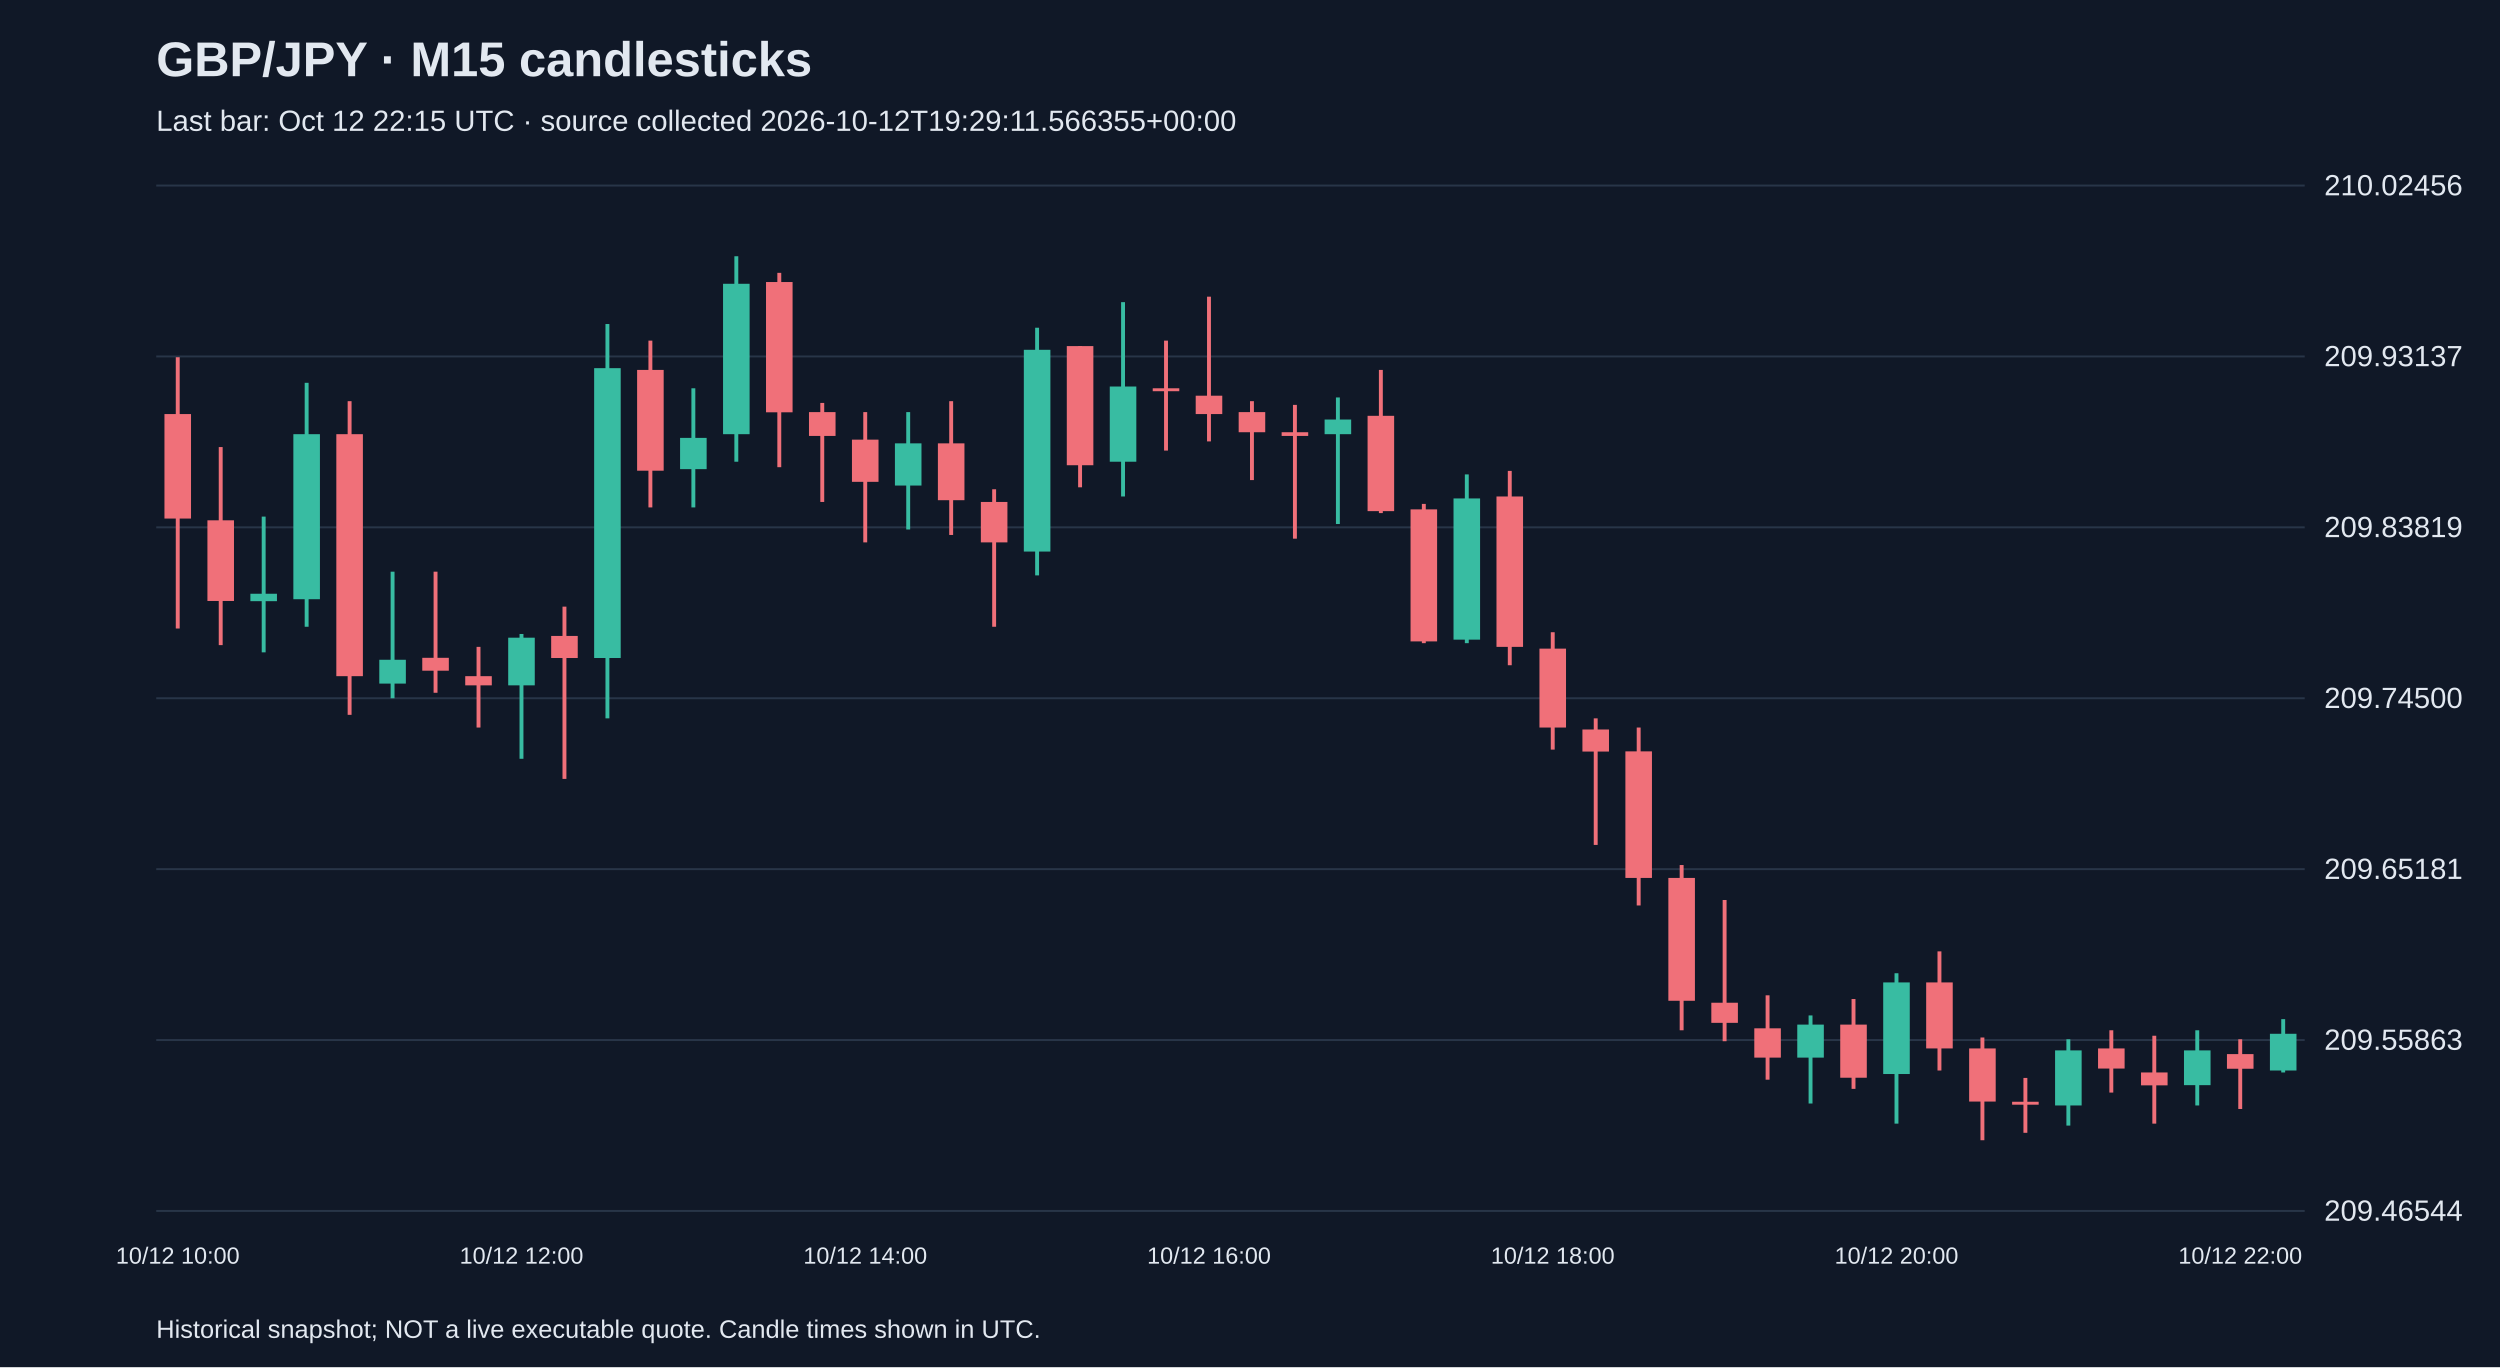
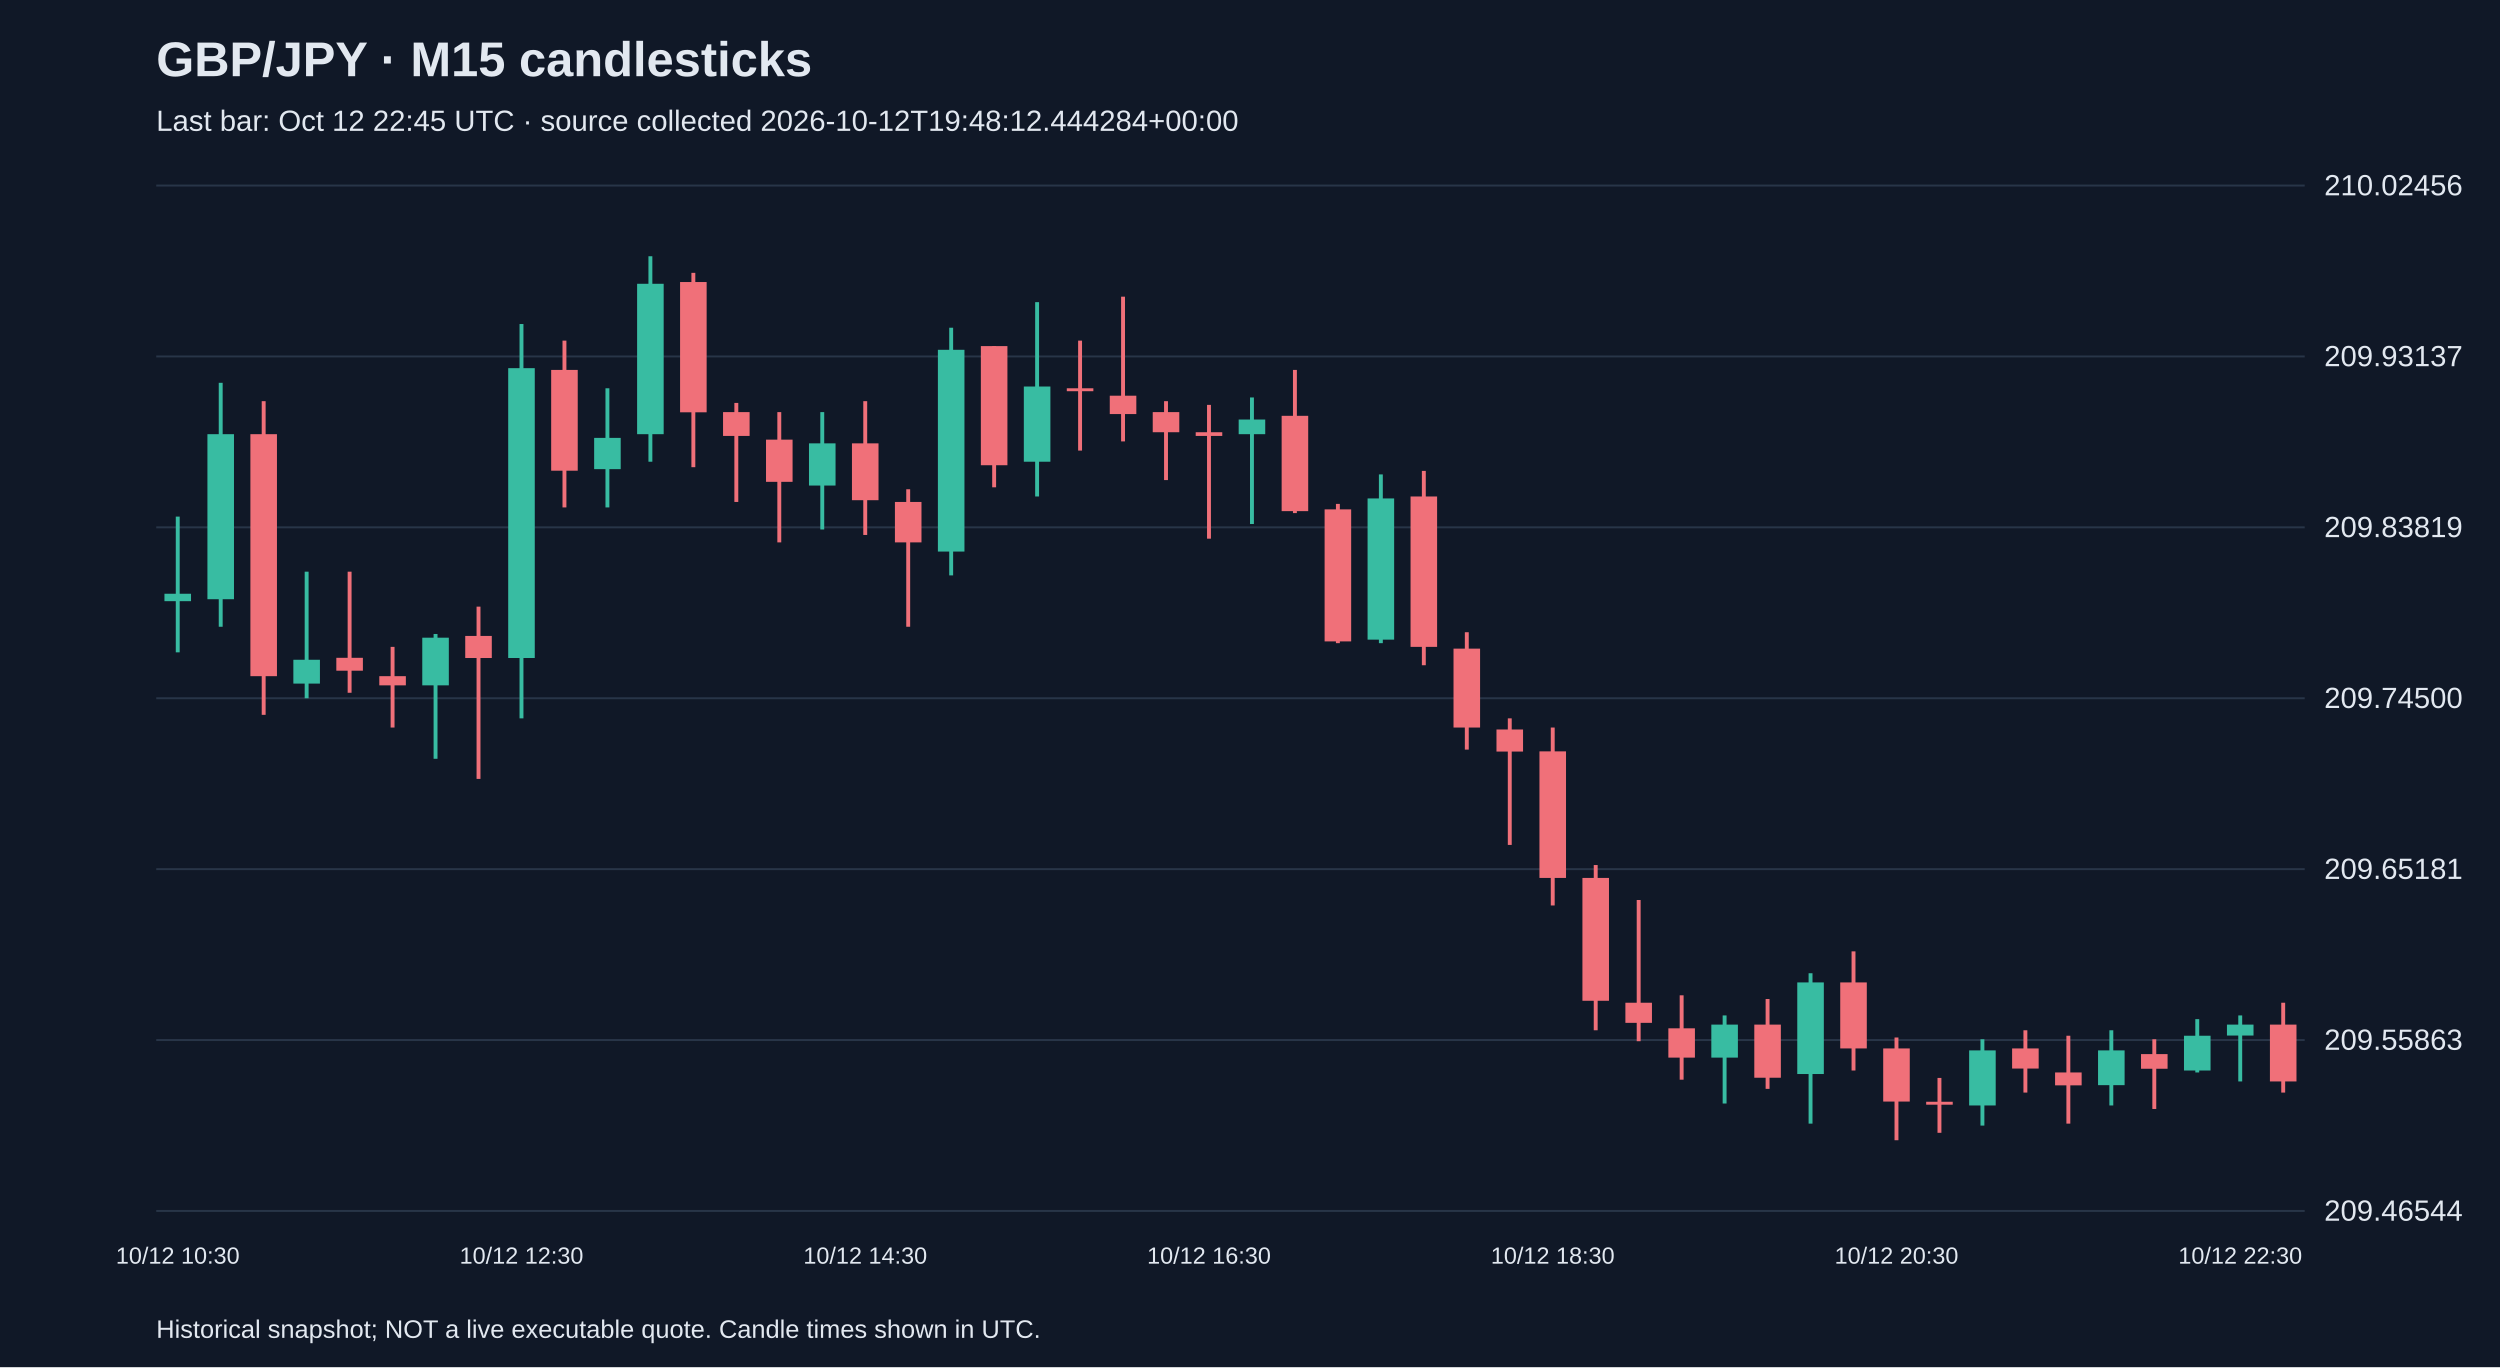
<svg xmlns="http://www.w3.org/2000/svg" viewBox="0 0 1280 700">
  <rect width="100%" height="100%" fill="#101827" />
  <style>text{font-family:Arial,sans-serif;fill:#e2e8f0}</style>
  <text x="80" y="39" font-size="25" font-weight="bold">GBP/JPY · M15 candlesticks</text>
-   <text x="80" y="67" font-size="15" fill="#a6b1c5">Last bar: Oct 12 22:15 UTC · source collected 2026-10-12T19:29:11.566355+00:00</text>
+   <text x="80" y="67" font-size="15" fill="#a6b1c5">Last bar: Oct 12 22:45 UTC · source collected 2026-10-12T19:48:12.444284+00:00</text>
  <line x1="80" y1="620.0" x2="1180" y2="620.0" stroke="#283548" />
  <text x="1190" y="625.0" font-size="15">209.46544</text>
  <line x1="80" y1="532.5" x2="1180" y2="532.5" stroke="#283548" />
  <text x="1190" y="537.5" font-size="15">209.55863</text>
  <line x1="80" y1="445.0" x2="1180" y2="445.0" stroke="#283548" />
  <text x="1190" y="450.0" font-size="15">209.65181</text>
  <line x1="80" y1="357.5" x2="1180" y2="357.5" stroke="#283548" />
  <text x="1190" y="362.5" font-size="15">209.74500</text>
  <line x1="80" y1="270.0" x2="1180" y2="270.0" stroke="#283548" />
  <text x="1190" y="275.0" font-size="15">209.83819</text>
  <line x1="80" y1="182.5" x2="1180" y2="182.5" stroke="#283548" />
  <text x="1190" y="187.5" font-size="15">209.93137</text>
  <line x1="80" y1="95.0" x2="1180" y2="95.0" stroke="#283548" />
  <text x="1190" y="100.0" font-size="15">210.02456</text>
-   <line x1="91.0" y1="182.9" x2="91.0" y2="321.8" stroke="#f07079" stroke-width="2" />
-   <rect x="84.2" y="212.0" width="13.6" height="53.5" fill="#f07079" />
-   <text x="91.0" y="647" text-anchor="middle" font-size="12">10/12 10:00</text>
-   <line x1="113.0" y1="228.9" x2="113.0" y2="330.3" stroke="#f07079" stroke-width="2" />
-   <rect x="106.2" y="266.4" width="13.6" height="41.3" fill="#f07079" />
-   <line x1="135.0" y1="264.5" x2="135.0" y2="334.0" stroke="#38bca2" stroke-width="2" />
-   <rect x="128.2" y="304.0" width="13.6" height="3.8" fill="#38bca2" />
-   <line x1="157.0" y1="196.0" x2="157.0" y2="320.9" stroke="#38bca2" stroke-width="2" />
-   <rect x="150.2" y="222.3" width="13.6" height="84.5" fill="#38bca2" />
-   <line x1="179.0" y1="205.4" x2="179.0" y2="366.0" stroke="#f07079" stroke-width="2" />
-   <rect x="172.2" y="222.3" width="13.6" height="123.9" fill="#f07079" />
-   <line x1="201.0" y1="292.7" x2="201.0" y2="357.5" stroke="#38bca2" stroke-width="2" />
-   <rect x="194.2" y="337.8" width="13.6" height="12.2" fill="#38bca2" />
-   <line x1="223.0" y1="292.7" x2="223.0" y2="354.7" stroke="#f07079" stroke-width="2" />
-   <rect x="216.2" y="336.8" width="13.6" height="6.6" fill="#f07079" />
-   <line x1="245.0" y1="331.2" x2="245.0" y2="372.5" stroke="#f07079" stroke-width="2" />
-   <rect x="238.2" y="346.2" width="13.6" height="4.7" fill="#f07079" />
-   <line x1="267.0" y1="324.6" x2="267.0" y2="388.5" stroke="#38bca2" stroke-width="2" />
-   <rect x="260.2" y="326.5" width="13.6" height="24.4" fill="#38bca2" />
-   <text x="267.0" y="647" text-anchor="middle" font-size="12">10/12 12:00</text>
-   <line x1="289.0" y1="310.6" x2="289.0" y2="398.8" stroke="#f07079" stroke-width="2" />
-   <rect x="282.2" y="325.6" width="13.6" height="11.3" fill="#f07079" />
-   <line x1="311.0" y1="165.9" x2="311.0" y2="367.8" stroke="#38bca2" stroke-width="2" />
-   <rect x="304.2" y="188.5" width="13.6" height="148.4" fill="#38bca2" />
-   <line x1="333.0" y1="174.4" x2="333.0" y2="259.8" stroke="#f07079" stroke-width="2" />
-   <rect x="326.2" y="189.4" width="13.6" height="51.6" fill="#f07079" />
-   <line x1="355.0" y1="198.8" x2="355.0" y2="259.8" stroke="#38bca2" stroke-width="2" />
-   <rect x="348.2" y="224.2" width="13.6" height="16.0" fill="#38bca2" />
-   <line x1="377.0" y1="131.2" x2="377.0" y2="236.4" stroke="#38bca2" stroke-width="2" />
-   <rect x="370.2" y="145.3" width="13.6" height="77.0" fill="#38bca2" />
-   <line x1="399.0" y1="139.7" x2="399.0" y2="239.2" stroke="#f07079" stroke-width="2" />
-   <rect x="392.2" y="144.4" width="13.6" height="66.7" fill="#f07079" />
-   <line x1="421.0" y1="206.3" x2="421.0" y2="257.0" stroke="#f07079" stroke-width="2" />
-   <rect x="414.2" y="211.0" width="13.6" height="12.2" fill="#f07079" />
-   <line x1="443.0" y1="211.0" x2="443.0" y2="277.7" stroke="#f07079" stroke-width="2" />
-   <rect x="436.2" y="225.1" width="13.6" height="21.6" fill="#f07079" />
-   <text x="443.0" y="647" text-anchor="middle" font-size="12">10/12 14:00</text>
-   <line x1="465.0" y1="211.0" x2="465.0" y2="271.1" stroke="#38bca2" stroke-width="2" />
-   <rect x="458.2" y="227.0" width="13.6" height="21.6" fill="#38bca2" />
-   <line x1="487.0" y1="205.4" x2="487.0" y2="273.9" stroke="#f07079" stroke-width="2" />
-   <rect x="480.2" y="227.0" width="13.6" height="29.1" fill="#f07079" />
-   <line x1="509.0" y1="250.5" x2="509.0" y2="320.9" stroke="#f07079" stroke-width="2" />
-   <rect x="502.2" y="257.0" width="13.6" height="20.7" fill="#f07079" />
-   <line x1="531.0" y1="167.8" x2="531.0" y2="294.6" stroke="#38bca2" stroke-width="2" />
-   <rect x="524.2" y="179.1" width="13.6" height="103.3" fill="#38bca2" />
-   <line x1="553.0" y1="177.2" x2="553.0" y2="249.5" stroke="#f07079" stroke-width="2" />
-   <rect x="546.2" y="177.2" width="13.6" height="61.0" fill="#f07079" />
-   <line x1="575.0" y1="154.7" x2="575.0" y2="254.2" stroke="#38bca2" stroke-width="2" />
-   <rect x="568.2" y="197.9" width="13.6" height="38.5" fill="#38bca2" />
-   <line x1="597.0" y1="174.4" x2="597.0" y2="230.7" stroke="#f07079" stroke-width="2" />
-   <rect x="590.2" y="198.8" width="13.6" height="1.5" fill="#f07079" />
-   <line x1="619.0" y1="151.9" x2="619.0" y2="226.0" stroke="#f07079" stroke-width="2" />
-   <rect x="612.2" y="202.6" width="13.6" height="9.4" fill="#f07079" />
-   <text x="619.0" y="647" text-anchor="middle" font-size="12">10/12 16:00</text>
-   <line x1="641.0" y1="205.4" x2="641.0" y2="245.8" stroke="#f07079" stroke-width="2" />
-   <rect x="634.2" y="211.0" width="13.6" height="10.3" fill="#f07079" />
-   <line x1="663.0" y1="207.3" x2="663.0" y2="275.8" stroke="#f07079" stroke-width="2" />
-   <rect x="656.2" y="221.3" width="13.6" height="1.9" fill="#f07079" />
-   <line x1="685.0" y1="203.5" x2="685.0" y2="268.3" stroke="#38bca2" stroke-width="2" />
-   <rect x="678.2" y="214.8" width="13.6" height="7.5" fill="#38bca2" />
-   <line x1="707.0" y1="189.4" x2="707.0" y2="262.7" stroke="#f07079" stroke-width="2" />
-   <rect x="700.2" y="212.9" width="13.6" height="48.8" fill="#f07079" />
-   <line x1="729.0" y1="258.0" x2="729.0" y2="329.3" stroke="#f07079" stroke-width="2" />
-   <rect x="722.2" y="260.8" width="13.6" height="67.6" fill="#f07079" />
-   <line x1="751.0" y1="242.9" x2="751.0" y2="329.3" stroke="#38bca2" stroke-width="2" />
-   <rect x="744.2" y="255.2" width="13.6" height="72.3" fill="#38bca2" />
-   <line x1="773.0" y1="241.1" x2="773.0" y2="340.6" stroke="#f07079" stroke-width="2" />
-   <rect x="766.2" y="254.2" width="13.6" height="77.0" fill="#f07079" />
-   <line x1="795.0" y1="323.7" x2="795.0" y2="383.8" stroke="#f07079" stroke-width="2" />
-   <rect x="788.2" y="332.1" width="13.6" height="40.4" fill="#f07079" />
-   <text x="795.0" y="647" text-anchor="middle" font-size="12">10/12 18:00</text>
-   <line x1="817.0" y1="367.8" x2="817.0" y2="432.6" stroke="#f07079" stroke-width="2" />
-   <rect x="810.2" y="373.5" width="13.6" height="11.3" fill="#f07079" />
-   <line x1="839.0" y1="372.5" x2="839.0" y2="463.6" stroke="#f07079" stroke-width="2" />
-   <rect x="832.2" y="384.7" width="13.6" height="64.8" fill="#f07079" />
-   <line x1="861.0" y1="442.9" x2="861.0" y2="527.5" stroke="#f07079" stroke-width="2" />
-   <rect x="854.2" y="449.5" width="13.6" height="62.9" fill="#f07079" />
-   <line x1="883.0" y1="460.8" x2="883.0" y2="533.1" stroke="#f07079" stroke-width="2" />
-   <rect x="876.2" y="513.4" width="13.6" height="10.3" fill="#f07079" />
-   <line x1="905.0" y1="509.6" x2="905.0" y2="552.8" stroke="#f07079" stroke-width="2" />
-   <rect x="898.2" y="526.5" width="13.6" height="15.0" fill="#f07079" />
-   <line x1="927.0" y1="519.9" x2="927.0" y2="565.0" stroke="#38bca2" stroke-width="2" />
-   <rect x="920.2" y="524.6" width="13.6" height="16.9" fill="#38bca2" />
-   <line x1="949.0" y1="511.5" x2="949.0" y2="557.5" stroke="#f07079" stroke-width="2" />
-   <rect x="942.2" y="524.6" width="13.6" height="27.2" fill="#f07079" />
-   <line x1="971.0" y1="498.3" x2="971.0" y2="575.3" stroke="#38bca2" stroke-width="2" />
-   <rect x="964.2" y="503.0" width="13.6" height="46.9" fill="#38bca2" />
-   <text x="971.0" y="647" text-anchor="middle" font-size="12">10/12 20:00</text>
-   <line x1="993.0" y1="487.1" x2="993.0" y2="548.1" stroke="#f07079" stroke-width="2" />
-   <rect x="986.2" y="503.0" width="13.6" height="33.8" fill="#f07079" />
-   <line x1="1015.0" y1="531.2" x2="1015.0" y2="583.8" stroke="#f07079" stroke-width="2" />
-   <rect x="1008.2" y="536.8" width="13.6" height="27.2" fill="#f07079" />
-   <line x1="1037.0" y1="551.9" x2="1037.0" y2="580.0" stroke="#f07079" stroke-width="2" />
-   <rect x="1030.2" y="564.1" width="13.6" height="1.5" fill="#f07079" />
-   <line x1="1059.0" y1="532.1" x2="1059.0" y2="576.3" stroke="#38bca2" stroke-width="2" />
-   <rect x="1052.2" y="537.8" width="13.6" height="28.2" fill="#38bca2" />
-   <line x1="1081.0" y1="527.5" x2="1081.0" y2="559.4" stroke="#f07079" stroke-width="2" />
-   <rect x="1074.2" y="536.8" width="13.6" height="10.3" fill="#f07079" />
-   <line x1="1103.0" y1="530.3" x2="1103.0" y2="575.3" stroke="#f07079" stroke-width="2" />
-   <rect x="1096.2" y="549.1" width="13.6" height="6.6" fill="#f07079" />
-   <line x1="1125.0" y1="527.5" x2="1125.0" y2="566.0" stroke="#38bca2" stroke-width="2" />
-   <rect x="1118.2" y="537.8" width="13.6" height="17.8" fill="#38bca2" />
-   <line x1="1147.0" y1="532.1" x2="1147.0" y2="567.8" stroke="#f07079" stroke-width="2" />
-   <rect x="1140.2" y="539.7" width="13.6" height="7.5" fill="#f07079" />
-   <text x="1147.0" y="647" text-anchor="middle" font-size="12">10/12 22:00</text>
-   <line x1="1169.0" y1="521.8" x2="1169.0" y2="549.1" stroke="#38bca2" stroke-width="2" />
-   <rect x="1162.2" y="529.3" width="13.6" height="18.8" fill="#38bca2" />
+   <line x1="91.0" y1="264.5" x2="91.0" y2="334.0" stroke="#38bca2" stroke-width="2" />
+   <rect x="84.2" y="304.0" width="13.6" height="3.8" fill="#38bca2" />
+   <text x="91.0" y="647" text-anchor="middle" font-size="12">10/12 10:30</text>
+   <line x1="113.0" y1="196.0" x2="113.0" y2="320.9" stroke="#38bca2" stroke-width="2" />
+   <rect x="106.2" y="222.3" width="13.6" height="84.5" fill="#38bca2" />
+   <line x1="135.0" y1="205.4" x2="135.0" y2="366.0" stroke="#f07079" stroke-width="2" />
+   <rect x="128.2" y="222.3" width="13.6" height="123.9" fill="#f07079" />
+   <line x1="157.0" y1="292.7" x2="157.0" y2="357.5" stroke="#38bca2" stroke-width="2" />
+   <rect x="150.2" y="337.8" width="13.6" height="12.2" fill="#38bca2" />
+   <line x1="179.0" y1="292.7" x2="179.0" y2="354.7" stroke="#f07079" stroke-width="2" />
+   <rect x="172.2" y="336.8" width="13.6" height="6.6" fill="#f07079" />
+   <line x1="201.0" y1="331.2" x2="201.0" y2="372.5" stroke="#f07079" stroke-width="2" />
+   <rect x="194.2" y="346.2" width="13.6" height="4.7" fill="#f07079" />
+   <line x1="223.0" y1="324.6" x2="223.0" y2="388.5" stroke="#38bca2" stroke-width="2" />
+   <rect x="216.2" y="326.5" width="13.6" height="24.4" fill="#38bca2" />
+   <line x1="245.0" y1="310.6" x2="245.0" y2="398.8" stroke="#f07079" stroke-width="2" />
+   <rect x="238.2" y="325.6" width="13.6" height="11.3" fill="#f07079" />
+   <line x1="267.0" y1="165.9" x2="267.0" y2="367.8" stroke="#38bca2" stroke-width="2" />
+   <rect x="260.2" y="188.5" width="13.6" height="148.4" fill="#38bca2" />
+   <text x="267.0" y="647" text-anchor="middle" font-size="12">10/12 12:30</text>
+   <line x1="289.0" y1="174.4" x2="289.0" y2="259.8" stroke="#f07079" stroke-width="2" />
+   <rect x="282.2" y="189.4" width="13.6" height="51.6" fill="#f07079" />
+   <line x1="311.0" y1="198.8" x2="311.0" y2="259.8" stroke="#38bca2" stroke-width="2" />
+   <rect x="304.2" y="224.2" width="13.6" height="16.0" fill="#38bca2" />
+   <line x1="333.0" y1="131.2" x2="333.0" y2="236.4" stroke="#38bca2" stroke-width="2" />
+   <rect x="326.2" y="145.3" width="13.6" height="77.0" fill="#38bca2" />
+   <line x1="355.0" y1="139.7" x2="355.0" y2="239.2" stroke="#f07079" stroke-width="2" />
+   <rect x="348.2" y="144.4" width="13.6" height="66.7" fill="#f07079" />
+   <line x1="377.0" y1="206.3" x2="377.0" y2="257.0" stroke="#f07079" stroke-width="2" />
+   <rect x="370.2" y="211.0" width="13.6" height="12.2" fill="#f07079" />
+   <line x1="399.0" y1="211.0" x2="399.0" y2="277.7" stroke="#f07079" stroke-width="2" />
+   <rect x="392.2" y="225.1" width="13.6" height="21.6" fill="#f07079" />
+   <line x1="421.0" y1="211.0" x2="421.0" y2="271.1" stroke="#38bca2" stroke-width="2" />
+   <rect x="414.2" y="227.0" width="13.6" height="21.6" fill="#38bca2" />
+   <line x1="443.0" y1="205.4" x2="443.0" y2="273.9" stroke="#f07079" stroke-width="2" />
+   <rect x="436.2" y="227.0" width="13.6" height="29.1" fill="#f07079" />
+   <text x="443.0" y="647" text-anchor="middle" font-size="12">10/12 14:30</text>
+   <line x1="465.0" y1="250.5" x2="465.0" y2="320.9" stroke="#f07079" stroke-width="2" />
+   <rect x="458.2" y="257.0" width="13.6" height="20.7" fill="#f07079" />
+   <line x1="487.0" y1="167.8" x2="487.0" y2="294.6" stroke="#38bca2" stroke-width="2" />
+   <rect x="480.2" y="179.1" width="13.6" height="103.3" fill="#38bca2" />
+   <line x1="509.0" y1="177.2" x2="509.0" y2="249.5" stroke="#f07079" stroke-width="2" />
+   <rect x="502.2" y="177.2" width="13.6" height="61.0" fill="#f07079" />
+   <line x1="531.0" y1="154.7" x2="531.0" y2="254.2" stroke="#38bca2" stroke-width="2" />
+   <rect x="524.2" y="197.9" width="13.6" height="38.5" fill="#38bca2" />
+   <line x1="553.0" y1="174.4" x2="553.0" y2="230.7" stroke="#f07079" stroke-width="2" />
+   <rect x="546.2" y="198.8" width="13.6" height="1.5" fill="#f07079" />
+   <line x1="575.0" y1="151.9" x2="575.0" y2="226.0" stroke="#f07079" stroke-width="2" />
+   <rect x="568.2" y="202.6" width="13.6" height="9.4" fill="#f07079" />
+   <line x1="597.0" y1="205.4" x2="597.0" y2="245.8" stroke="#f07079" stroke-width="2" />
+   <rect x="590.2" y="211.0" width="13.6" height="10.3" fill="#f07079" />
+   <line x1="619.0" y1="207.3" x2="619.0" y2="275.8" stroke="#f07079" stroke-width="2" />
+   <rect x="612.2" y="221.3" width="13.6" height="1.9" fill="#f07079" />
+   <text x="619.0" y="647" text-anchor="middle" font-size="12">10/12 16:30</text>
+   <line x1="641.0" y1="203.5" x2="641.0" y2="268.3" stroke="#38bca2" stroke-width="2" />
+   <rect x="634.2" y="214.8" width="13.6" height="7.5" fill="#38bca2" />
+   <line x1="663.0" y1="189.4" x2="663.0" y2="262.7" stroke="#f07079" stroke-width="2" />
+   <rect x="656.2" y="212.9" width="13.6" height="48.8" fill="#f07079" />
+   <line x1="685.0" y1="258.0" x2="685.0" y2="329.3" stroke="#f07079" stroke-width="2" />
+   <rect x="678.2" y="260.8" width="13.6" height="67.6" fill="#f07079" />
+   <line x1="707.0" y1="242.9" x2="707.0" y2="329.3" stroke="#38bca2" stroke-width="2" />
+   <rect x="700.2" y="255.2" width="13.6" height="72.3" fill="#38bca2" />
+   <line x1="729.0" y1="241.1" x2="729.0" y2="340.6" stroke="#f07079" stroke-width="2" />
+   <rect x="722.2" y="254.2" width="13.6" height="77.0" fill="#f07079" />
+   <line x1="751.0" y1="323.7" x2="751.0" y2="383.8" stroke="#f07079" stroke-width="2" />
+   <rect x="744.2" y="332.1" width="13.6" height="40.4" fill="#f07079" />
+   <line x1="773.0" y1="367.8" x2="773.0" y2="432.6" stroke="#f07079" stroke-width="2" />
+   <rect x="766.2" y="373.5" width="13.6" height="11.3" fill="#f07079" />
+   <line x1="795.0" y1="372.5" x2="795.0" y2="463.6" stroke="#f07079" stroke-width="2" />
+   <rect x="788.2" y="384.7" width="13.6" height="64.8" fill="#f07079" />
+   <text x="795.0" y="647" text-anchor="middle" font-size="12">10/12 18:30</text>
+   <line x1="817.0" y1="442.9" x2="817.0" y2="527.5" stroke="#f07079" stroke-width="2" />
+   <rect x="810.2" y="449.5" width="13.6" height="62.9" fill="#f07079" />
+   <line x1="839.0" y1="460.8" x2="839.0" y2="533.1" stroke="#f07079" stroke-width="2" />
+   <rect x="832.2" y="513.4" width="13.6" height="10.3" fill="#f07079" />
+   <line x1="861.0" y1="509.6" x2="861.0" y2="552.8" stroke="#f07079" stroke-width="2" />
+   <rect x="854.2" y="526.5" width="13.6" height="15.0" fill="#f07079" />
+   <line x1="883.0" y1="519.9" x2="883.0" y2="565.0" stroke="#38bca2" stroke-width="2" />
+   <rect x="876.2" y="524.6" width="13.6" height="16.9" fill="#38bca2" />
+   <line x1="905.0" y1="511.5" x2="905.0" y2="557.5" stroke="#f07079" stroke-width="2" />
+   <rect x="898.2" y="524.6" width="13.6" height="27.2" fill="#f07079" />
+   <line x1="927.0" y1="498.3" x2="927.0" y2="575.3" stroke="#38bca2" stroke-width="2" />
+   <rect x="920.2" y="503.0" width="13.6" height="46.9" fill="#38bca2" />
+   <line x1="949.0" y1="487.1" x2="949.0" y2="548.1" stroke="#f07079" stroke-width="2" />
+   <rect x="942.2" y="503.0" width="13.6" height="33.8" fill="#f07079" />
+   <line x1="971.0" y1="531.2" x2="971.0" y2="583.8" stroke="#f07079" stroke-width="2" />
+   <rect x="964.2" y="536.8" width="13.6" height="27.2" fill="#f07079" />
+   <text x="971.0" y="647" text-anchor="middle" font-size="12">10/12 20:30</text>
+   <line x1="993.0" y1="551.9" x2="993.0" y2="580.0" stroke="#f07079" stroke-width="2" />
+   <rect x="986.2" y="564.1" width="13.6" height="1.5" fill="#f07079" />
+   <line x1="1015.0" y1="532.1" x2="1015.0" y2="576.3" stroke="#38bca2" stroke-width="2" />
+   <rect x="1008.2" y="537.8" width="13.6" height="28.2" fill="#38bca2" />
+   <line x1="1037.0" y1="527.5" x2="1037.0" y2="559.4" stroke="#f07079" stroke-width="2" />
+   <rect x="1030.2" y="536.8" width="13.6" height="10.3" fill="#f07079" />
+   <line x1="1059.0" y1="530.3" x2="1059.0" y2="575.3" stroke="#f07079" stroke-width="2" />
+   <rect x="1052.2" y="549.1" width="13.6" height="6.6" fill="#f07079" />
+   <line x1="1081.0" y1="527.5" x2="1081.0" y2="566.0" stroke="#38bca2" stroke-width="2" />
+   <rect x="1074.2" y="537.8" width="13.6" height="17.8" fill="#38bca2" />
+   <line x1="1103.0" y1="532.1" x2="1103.0" y2="567.8" stroke="#f07079" stroke-width="2" />
+   <rect x="1096.2" y="539.7" width="13.6" height="7.5" fill="#f07079" />
+   <line x1="1125.0" y1="521.8" x2="1125.0" y2="549.1" stroke="#38bca2" stroke-width="2" />
+   <rect x="1118.2" y="530.3" width="13.6" height="17.8" fill="#38bca2" />
+   <line x1="1147.0" y1="519.9" x2="1147.0" y2="553.7" stroke="#38bca2" stroke-width="2" />
+   <rect x="1140.2" y="524.6" width="13.6" height="5.6" fill="#38bca2" />
+   <text x="1147.0" y="647" text-anchor="middle" font-size="12">10/12 22:30</text>
+   <line x1="1169.0" y1="513.4" x2="1169.0" y2="559.4" stroke="#f07079" stroke-width="2" />
+   <rect x="1162.2" y="524.6" width="13.6" height="29.1" fill="#f07079" />
  <text x="80" y="685" font-size="13">Historical snapshot; NOT a live executable quote. Candle times shown in UTC.</text>
</svg>
